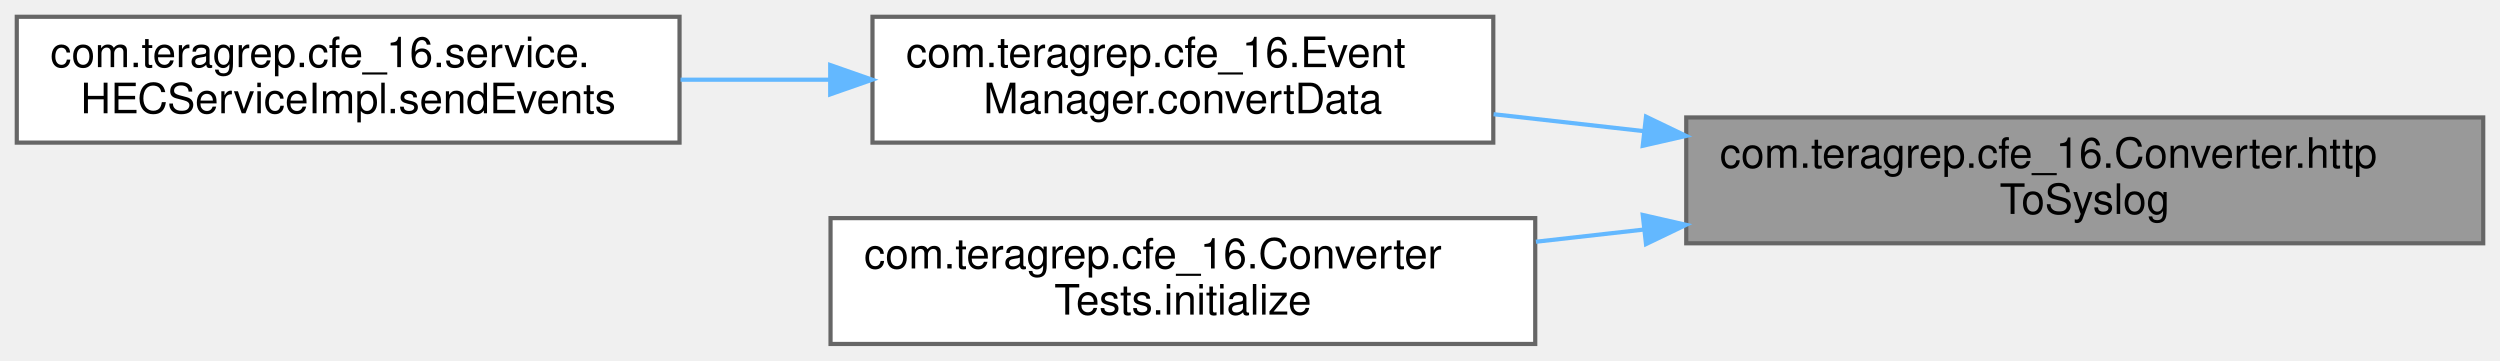
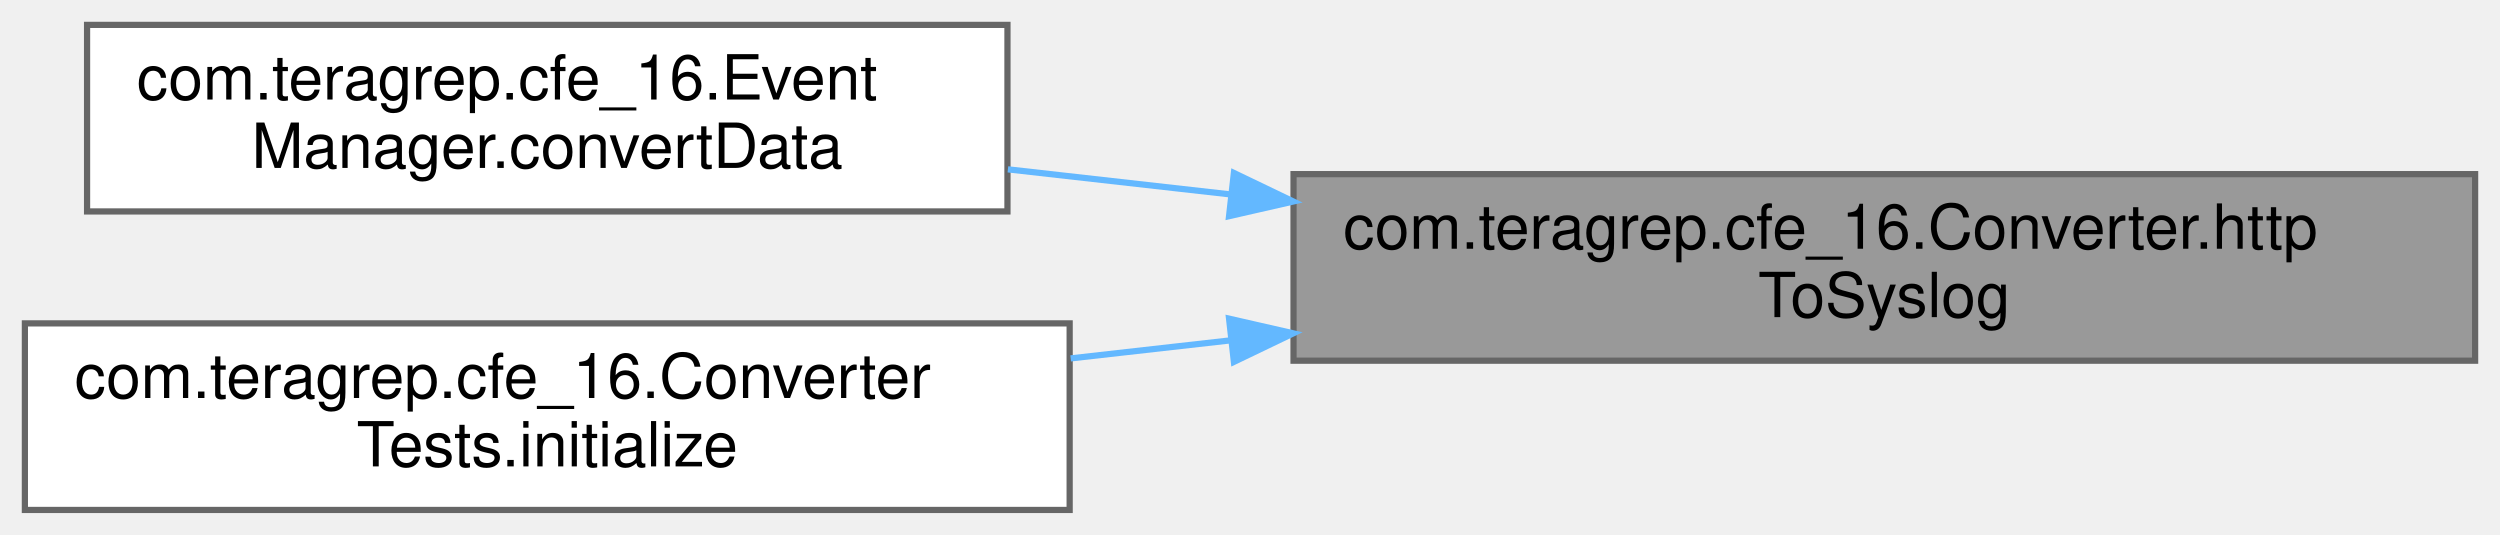
- <svg xmlns="http://www.w3.org/2000/svg" xmlns:xlink="http://www.w3.org/1999/xlink" width="596pt" height="86pt" viewBox="0.00 0.00 596.00 86.00">
+ <svg xmlns="http://www.w3.org/2000/svg" xmlns:xlink="http://www.w3.org/1999/xlink" width="402pt" height="86pt" viewBox="0.00 0.00 402.00 86.00">
  <g id="graph0" class="graph" transform="scale(1 1) rotate(0) translate(4 82)">
    <g id="Node000001" class="node">
      <g id="a_Node000001">
        <a xlink:title=" ">
-           <polygon fill="#999999" stroke="#666666" points="588,-54 398,-54 398,-24 588,-24 588,-54" />
-           <text text-anchor="start" x="406" y="-42" font-family="Helvetica,sans-Serif" font-size="10.00">com.teragrep.cfe_16.Converter.http</text>
-           <text text-anchor="middle" x="493" y="-31" font-family="Helvetica,sans-Serif" font-size="10.00">ToSyslog</text>
+           <polygon fill="#999999" stroke="#666666" points="394,-54 204,-54 204,-24 394,-24 394,-54" />
+           <text text-anchor="start" x="212" y="-42" font-family="Helvetica,sans-Serif" font-size="10.00">com.teragrep.cfe_16.Converter.http</text>
+           <text text-anchor="middle" x="299" y="-31" font-family="Helvetica,sans-Serif" font-size="10.00">ToSyslog</text>
        </a>
      </g>
    </g>
    <g id="Node000002" class="node">
      <g id="a_Node000002">
        <a xlink:href="classcom_1_1teragrep_1_1cfe__16_1_1EventManager.html#aa8573fed5af5faf4deeffe7dd8369851" target="_top" xlink:title=" ">
-           <polygon fill="white" stroke="#666666" points="352,-78 204,-78 204,-48 352,-48 352,-78" />
-           <text text-anchor="start" x="212" y="-66" font-family="Helvetica,sans-Serif" font-size="10.00">com.teragrep.cfe_16.Event</text>
-           <text text-anchor="middle" x="278" y="-55" font-family="Helvetica,sans-Serif" font-size="10.00">Manager.convertData</text>
+           <polygon fill="white" stroke="#666666" points="158,-78 10,-78 10,-48 158,-48 158,-78" />
+           <text text-anchor="start" x="18" y="-66" font-family="Helvetica,sans-Serif" font-size="10.00">com.teragrep.cfe_16.Event</text>
+           <text text-anchor="middle" x="84" y="-55" font-family="Helvetica,sans-Serif" font-size="10.00">Manager.convertData</text>
        </a>
      </g>
    </g>
    <g id="edge1_Node000001_Node000002" class="edge">
      <g id="a_edge1_Node000001_Node000002">
        <a xlink:title=" ">
-           <path fill="none" stroke="#63b8ff" d="M387.83,-50.74C375.74,-52.1 363.61,-53.47 352.07,-54.77" />
-           <polygon fill="#63b8ff" stroke="#63b8ff" points="388.41,-54.19 397.96,-49.6 387.63,-47.24 388.41,-54.19" />
-         </a>
-       </g>
-     </g>
-     <g id="Node000004" class="node">
-       <g id="a_Node000004">
-         <a xlink:href="classcom_1_1teragrep_1_1cfe__16_1_1ConverterTests.html#a2918b5432a3d000c39a805847ba1c5de" target="_top" xlink:title=" ">
-           <polygon fill="white" stroke="#666666" points="362,-30 194,-30 194,0 362,0 362,-30" />
-           <text text-anchor="start" x="202" y="-18" font-family="Helvetica,sans-Serif" font-size="10.00">com.teragrep.cfe_16.Converter</text>
-           <text text-anchor="middle" x="278" y="-7" font-family="Helvetica,sans-Serif" font-size="10.00">Tests.initialize</text>
-         </a>
-       </g>
-     </g>
-     <g id="edge3_Node000001_Node000004" class="edge">
-       <g id="a_edge3_Node000001_Node000004">
-         <a xlink:title=" ">
-           <path fill="none" stroke="#63b8ff" d="M387.86,-27.27C379.24,-26.29 370.59,-25.32 362.16,-24.37" />
-           <polygon fill="#63b8ff" stroke="#63b8ff" points="387.63,-30.76 397.96,-28.4 388.41,-23.81 387.63,-30.76" />
+           <path fill="none" stroke="#63b8ff" d="M193.83,-50.74C181.74,-52.1 169.61,-53.47 158.07,-54.77" />
+           <polygon fill="#63b8ff" stroke="#63b8ff" points="194.41,-54.19 203.96,-49.6 193.63,-47.24 194.41,-54.19" />
        </a>
      </g>
    </g>
    <g id="Node000003" class="node">
      <g id="a_Node000003">
-         <a xlink:href="classcom_1_1teragrep_1_1cfe__16_1_1service_1_1HECServiceImpl.html#a9ed9a0d5772181625f00edce5a2c611d" target="_top" xlink:title="Returns the JSON object as a response of given HTTP event request.">
-           <polygon fill="white" stroke="#666666" points="158,-78 0,-78 0,-48 158,-48 158,-78" />
-           <text text-anchor="start" x="8" y="-66" font-family="Helvetica,sans-Serif" font-size="10.00">com.teragrep.cfe_16.service.</text>
-           <text text-anchor="middle" x="79" y="-55" font-family="Helvetica,sans-Serif" font-size="10.00">HECServiceImpl.sendEvents</text>
+         <a xlink:href="classcom_1_1teragrep_1_1cfe__16_1_1ConverterTests.html#a2918b5432a3d000c39a805847ba1c5de" target="_top" xlink:title=" ">
+           <polygon fill="white" stroke="#666666" points="168,-30 0,-30 0,0 168,0 168,-30" />
+           <text text-anchor="start" x="8" y="-18" font-family="Helvetica,sans-Serif" font-size="10.00">com.teragrep.cfe_16.Converter</text>
+           <text text-anchor="middle" x="84" y="-7" font-family="Helvetica,sans-Serif" font-size="10.00">Tests.initialize</text>
        </a>
      </g>
    </g>
-     <g id="edge2_Node000002_Node000003" class="edge">
-       <g id="a_edge2_Node000002_Node000003">
+     <g id="edge2_Node000001_Node000003" class="edge">
+       <g id="a_edge2_Node000001_Node000003">
        <a xlink:title=" ">
-           <path fill="none" stroke="#63b8ff" d="M193.69,-63C181.94,-63 169.9,-63 158.24,-63" />
-           <polygon fill="#63b8ff" stroke="#63b8ff" points="193.92,-66.5 203.92,-63 193.92,-59.5 193.92,-66.5" />
+           <path fill="none" stroke="#63b8ff" d="M193.86,-27.27C185.24,-26.29 176.59,-25.32 168.16,-24.37" />
+           <polygon fill="#63b8ff" stroke="#63b8ff" points="193.63,-30.76 203.96,-28.4 194.41,-23.81 193.63,-30.76" />
        </a>
      </g>
    </g>
  </g>
</svg>
